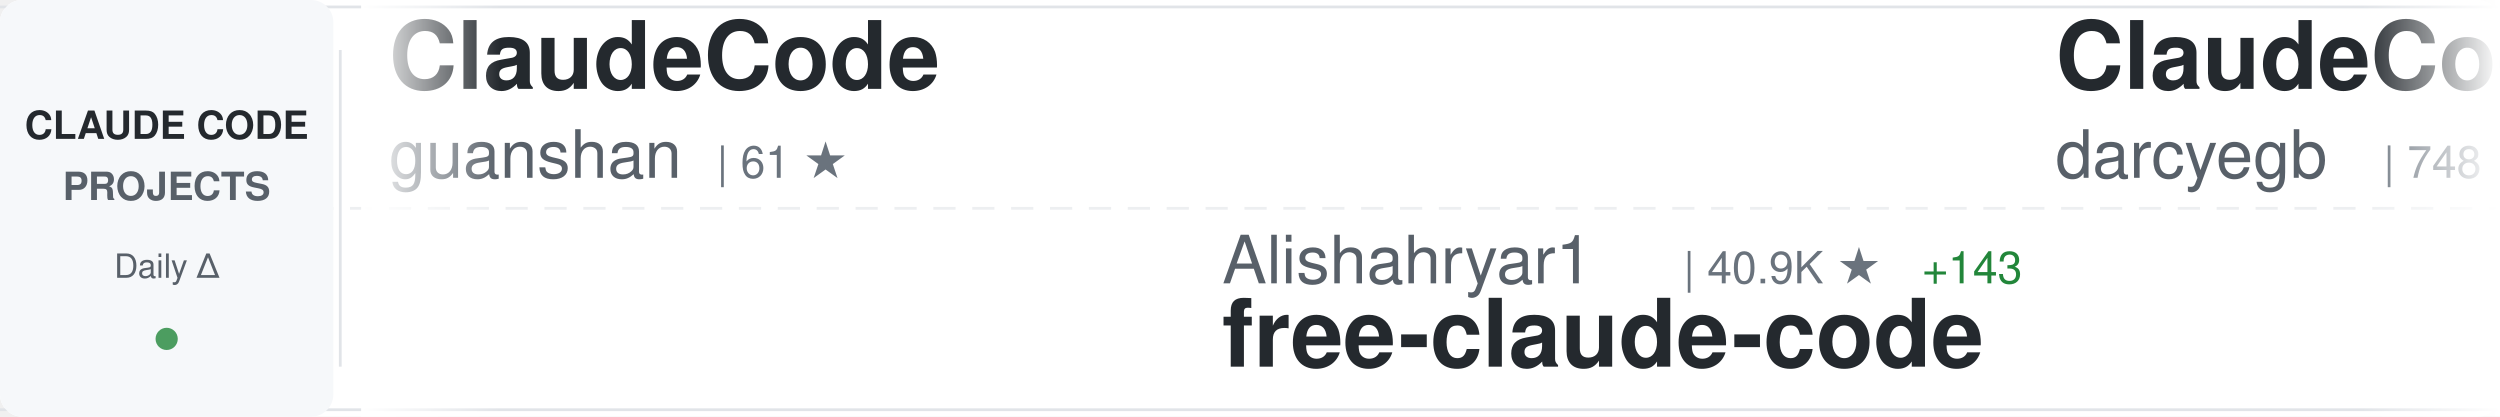
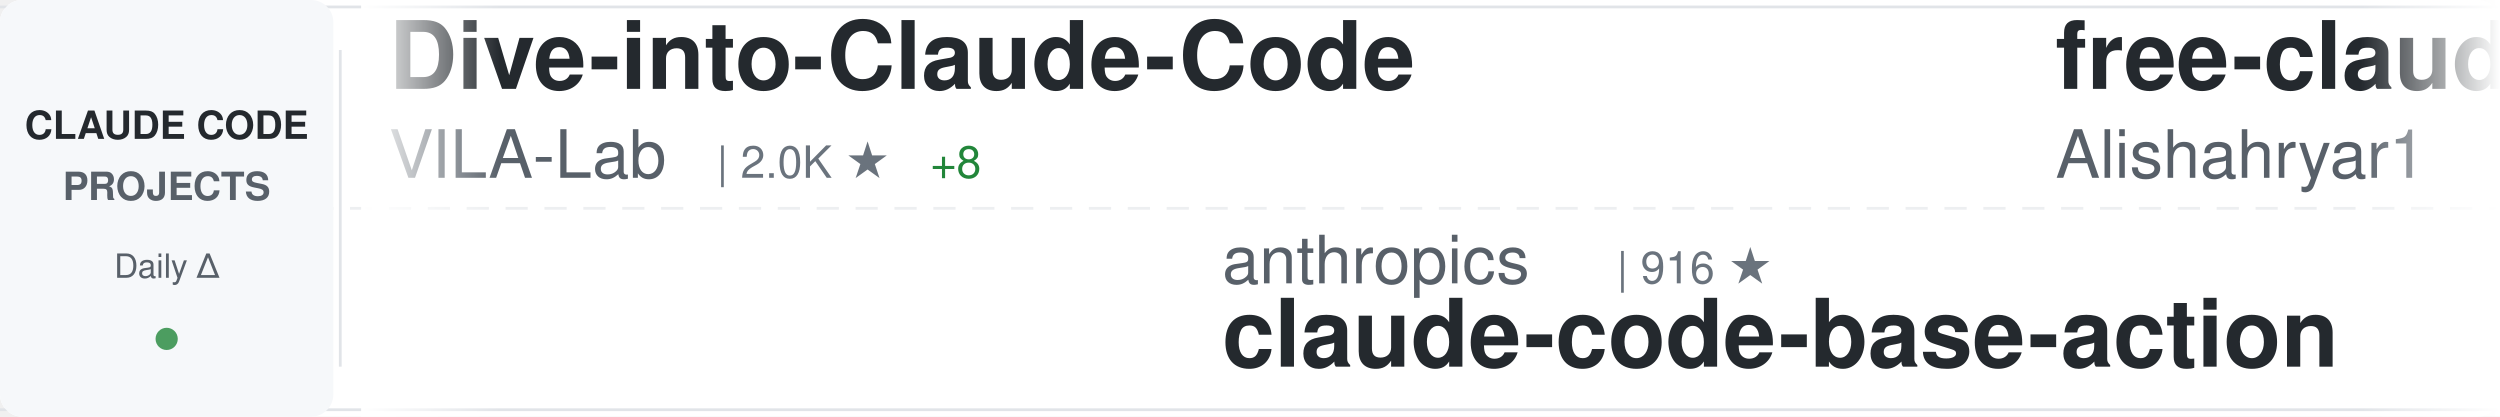
<svg xmlns="http://www.w3.org/2000/svg" width="900" height="150">
  <defs>
    <linearGradient id="awesomeLeftFade" x1="0%" y1="0%" x2="100%" y2="0%">
      <stop offset="0%" style="stop-color:#ffffff;stop-opacity:1" />
      <stop offset="100%" style="stop-color:#ffffff;stop-opacity:0" />
    </linearGradient>
    <linearGradient id="awesomeRightFade" x1="0%" y1="0%" x2="100%" y2="0%">
      <stop offset="0%" style="stop-color:#ffffff;stop-opacity:0" />
      <stop offset="100%" style="stop-color:#ffffff;stop-opacity:1" />
    </linearGradient>
  </defs>
  <rect width="900" height="150" fill="#ffffff" rx="8" />
  <rect x="0" y="2" width="900" height="1" fill="#e1e4e8" />
  <rect x="0" y="147" width="900" height="1" fill="#e1e4e8" />
  <line x1="0" y1="75" x2="900" y2="75" stroke="#e1e4e8" stroke-width="1" stroke-dasharray="8 6" opacity="0.6" />
  <rect x="0" y="0" width="120" height="150" fill="#f6f8fa" rx="8" />
  <text x="60" y="50" font-family="-apple-system, BlinkMacSystemFont, 'Segoe UI', Helvetica, Arial, sans-serif" font-size="14" font-weight="600" fill="#24292e" text-anchor="middle">CLAUDE CODE</text>
  <text x="60" y="72" font-family="-apple-system, BlinkMacSystemFont, 'Segoe UI', Helvetica, Arial, sans-serif" font-size="14" font-weight="600" fill="#586069" text-anchor="middle">PROJECTS</text>
  <text x="60" y="100" font-family="-apple-system, BlinkMacSystemFont, 'Segoe UI', Helvetica, Arial, sans-serif" font-size="12" font-weight="500" fill="#586069" text-anchor="middle">Daily Δ</text>
  <circle cx="60" cy="122" r="4" fill="#22863a" opacity="0.8" />
  <rect x="122" y="18" width="1" height="114" fill="#e1e4e8" />
  <clipPath id="awesomeTickerClip">
    <rect x="130" y="0" width="770" height="150" />
  </clipPath>
  <g clip-path="url(#awesomeTickerClip)">
    <g id="awesomeTickerItems">
      <animateTransform attributeName="transform" attributeType="XML" type="translate" from="0 0" to="-3000 0" dur="54s" repeatCount="indefinite" />
      <g transform="translate(0, 0)">
-         <text x="140" y="32" font-family="-apple-system, BlinkMacSystemFont, 'Segoe UI', Helvetica, Arial, sans-serif" font-size="34" font-weight="600" fill="#24292e">ClaudeCode</text>
-         <text x="140" y="64" font-family="-apple-system, BlinkMacSystemFont, 'Segoe UI', Helvetica, Arial, sans-serif" font-size="24" font-weight="400" fill="#586069">guanshan</text>
-         <text x="258" y="64" font-family="-apple-system, BlinkMacSystemFont, 'Segoe UI', Helvetica, Arial, sans-serif" font-size="16" font-weight="500" fill="#6a737d">| 61 ★</text>
+         <text x="140" y="32" font-family="-apple-system, BlinkMacSystemFont, 'Segoe UI', Helvetica, Arial, sans-serif" font-size="34" font-weight="600" fill="#24292e">Dive-into-Claude-Code</text>
+         <text x="140" y="64" font-family="-apple-system, BlinkMacSystemFont, 'Segoe UI', Helvetica, Arial, sans-serif" font-size="24" font-weight="400" fill="#586069">VILA-Lab</text>
+         <text x="258" y="64" font-family="-apple-system, BlinkMacSystemFont, 'Segoe UI', Helvetica, Arial, sans-serif" font-size="16" font-weight="500" fill="#6a737d">| 2.0K ★</text>
+         <text x="335" y="64" font-family="-apple-system, BlinkMacSystemFont, 'Segoe UI', Helvetica, Arial, sans-serif" font-size="16" font-weight="500" fill="#22863a"> +8</text>
      </g>
      <g transform="translate(300, 0)">
-         <text x="140" y="102" font-family="-apple-system, BlinkMacSystemFont, 'Segoe UI', Helvetica, Arial, sans-serif" font-size="24" font-weight="400" fill="#586069">Alishahryar1</text>
-         <text x="306" y="102" font-family="-apple-system, BlinkMacSystemFont, 'Segoe UI', Helvetica, Arial, sans-serif" font-size="16" font-weight="500" fill="#6a737d">| 40.9K ★</text>
-         <text x="392" y="102" font-family="-apple-system, BlinkMacSystemFont, 'Segoe UI', Helvetica, Arial, sans-serif" font-size="16" font-weight="500" fill="#22863a"> +143</text>
-         <text x="140" y="132" font-family="-apple-system, BlinkMacSystemFont, 'Segoe UI', Helvetica, Arial, sans-serif" font-size="34" font-weight="600" fill="#24292e">free-claude-code</text>
+         <text x="140" y="102" font-family="-apple-system, BlinkMacSystemFont, 'Segoe UI', Helvetica, Arial, sans-serif" font-size="24" font-weight="400" fill="#586069">anthropics</text>
+         <text x="282" y="102" font-family="-apple-system, BlinkMacSystemFont, 'Segoe UI', Helvetica, Arial, sans-serif" font-size="16" font-weight="500" fill="#6a737d">| 916 ★</text>
+         <text x="140" y="132" font-family="-apple-system, BlinkMacSystemFont, 'Segoe UI', Helvetica, Arial, sans-serif" font-size="34" font-weight="600" fill="#24292e">claude-code-base-action</text>
      </g>
      <g transform="translate(600, 0)">
-         <text x="140" y="32" font-family="-apple-system, BlinkMacSystemFont, 'Segoe UI', Helvetica, Arial, sans-serif" font-size="34" font-weight="600" fill="#24292e">ClaudeCodeAgents</text>
-         <text x="140" y="64" font-family="-apple-system, BlinkMacSystemFont, 'Segoe UI', Helvetica, Arial, sans-serif" font-size="24" font-weight="400" fill="#586069">darcyegb</text>
-         <text x="258" y="64" font-family="-apple-system, BlinkMacSystemFont, 'Segoe UI', Helvetica, Arial, sans-serif" font-size="16" font-weight="500" fill="#6a737d">| 748 ★</text>
+         <text x="140" y="32" font-family="-apple-system, BlinkMacSystemFont, 'Segoe UI', Helvetica, Arial, sans-serif" font-size="34" font-weight="600" fill="#24292e">free-claude-code</text>
+         <text x="140" y="64" font-family="-apple-system, BlinkMacSystemFont, 'Segoe UI', Helvetica, Arial, sans-serif" font-size="24" font-weight="400" fill="#586069">Alishahryar1</text>
+         <text x="306" y="64" font-family="-apple-system, BlinkMacSystemFont, 'Segoe UI', Helvetica, Arial, sans-serif" font-size="16" font-weight="500" fill="#6a737d">| 41.0K ★</text>
+         <text x="392" y="64" font-family="-apple-system, BlinkMacSystemFont, 'Segoe UI', Helvetica, Arial, sans-serif" font-size="16" font-weight="500" fill="#22863a"> +211</text>
      </g>
      <g transform="translate(900, 0)">
-         <text x="140" y="102" font-family="-apple-system, BlinkMacSystemFont, 'Segoe UI', Helvetica, Arial, sans-serif" font-size="24" font-weight="400" fill="#586069">kodu-ai</text>
-         <text x="246" y="102" font-family="-apple-system, BlinkMacSystemFont, 'Segoe UI', Helvetica, Arial, sans-serif" font-size="16" font-weight="500" fill="#6a737d">| 5.3K ★</text>
-         <text x="140" y="132" font-family="-apple-system, BlinkMacSystemFont, 'Segoe UI', Helvetica, Arial, sans-serif" font-size="34" font-weight="600" fill="#24292e">claude-coder</text>
+         <text x="140" y="102" font-family="-apple-system, BlinkMacSystemFont, 'Segoe UI', Helvetica, Arial, sans-serif" font-size="24" font-weight="400" fill="#586069">disler</text>
+         <text x="234" y="102" font-family="-apple-system, BlinkMacSystemFont, 'Segoe UI', Helvetica, Arial, sans-serif" font-size="16" font-weight="500" fill="#6a737d">| 1.5K ★</text>
+         <text x="311" y="102" font-family="-apple-system, BlinkMacSystemFont, 'Segoe UI', Helvetica, Arial, sans-serif" font-size="16" font-weight="500" fill="#22863a"> +1</text>
+         <text x="140" y="132" font-family="-apple-system, BlinkMacSystemFont, 'Segoe UI', Helvetica, Arial, sans-serif" font-size="34" font-weight="600" fill="#24292e">pi-vs-claude-code</text>
      </g>
      <g transform="translate(1200, 0)">
-         <text x="140" y="32" font-family="-apple-system, BlinkMacSystemFont, 'Segoe UI', Helvetica, Arial, sans-serif" font-size="34" font-weight="600" fill="#24292e">claude-code-base-action</text>
-         <text x="140" y="64" font-family="-apple-system, BlinkMacSystemFont, 'Segoe UI', Helvetica, Arial, sans-serif" font-size="24" font-weight="400" fill="#586069">anthropics</text>
-         <text x="282" y="64" font-family="-apple-system, BlinkMacSystemFont, 'Segoe UI', Helvetica, Arial, sans-serif" font-size="16" font-weight="500" fill="#6a737d">| 916 ★</text>
+         <text x="140" y="32" font-family="-apple-system, BlinkMacSystemFont, 'Segoe UI', Helvetica, Arial, sans-serif" font-size="34" font-weight="600" fill="#24292e">claude-code-cli</text>
+         <text x="140" y="64" font-family="-apple-system, BlinkMacSystemFont, 'Segoe UI', Helvetica, Arial, sans-serif" font-size="24" font-weight="400" fill="#586069">huangserva</text>
+         <text x="282" y="64" font-family="-apple-system, BlinkMacSystemFont, 'Segoe UI', Helvetica, Arial, sans-serif" font-size="16" font-weight="500" fill="#6a737d">| 622 ★</text>
        <text x="350" y="64" font-family="-apple-system, BlinkMacSystemFont, 'Segoe UI', Helvetica, Arial, sans-serif" font-size="16" font-weight="500" fill="#22863a"> +1</text>
      </g>
      <g transform="translate(1500, 0)">
-         <text x="140" y="102" font-family="-apple-system, BlinkMacSystemFont, 'Segoe UI', Helvetica, Arial, sans-serif" font-size="24" font-weight="400" fill="#586069">ding113</text>
-         <text x="246" y="102" font-family="-apple-system, BlinkMacSystemFont, 'Segoe UI', Helvetica, Arial, sans-serif" font-size="16" font-weight="500" fill="#6a737d">| 3.3K ★</text>
-         <text x="140" y="132" font-family="-apple-system, BlinkMacSystemFont, 'Segoe UI', Helvetica, Arial, sans-serif" font-size="34" font-weight="600" fill="#24292e">claude-code-hub</text>
+         <text x="140" y="102" font-family="-apple-system, BlinkMacSystemFont, 'Segoe UI', Helvetica, Arial, sans-serif" font-size="24" font-weight="400" fill="#586069">asgeirtj</text>
+         <text x="258" y="102" font-family="-apple-system, BlinkMacSystemFont, 'Segoe UI', Helvetica, Arial, sans-serif" font-size="16" font-weight="500" fill="#6a737d">| 59.1K ★</text>
+         <text x="344" y="102" font-family="-apple-system, BlinkMacSystemFont, 'Segoe UI', Helvetica, Arial, sans-serif" font-size="16" font-weight="500" fill="#22863a"> +215</text>
+         <text x="140" y="132" font-family="-apple-system, BlinkMacSystemFont, 'Segoe UI', Helvetica, Arial, sans-serif" font-size="34" font-weight="600" fill="#24292e">system_prompts_leaks</text>
      </g>
      <g transform="translate(1800, 0)">
-         <text x="140" y="32" font-family="-apple-system, BlinkMacSystemFont, 'Segoe UI', Helvetica, Arial, sans-serif" font-size="34" font-weight="600" fill="#24292e">claude-code-settings</text>
-         <text x="140" y="64" font-family="-apple-system, BlinkMacSystemFont, 'Segoe UI', Helvetica, Arial, sans-serif" font-size="24" font-weight="400" fill="#586069">feiskyer</text>
-         <text x="258" y="64" font-family="-apple-system, BlinkMacSystemFont, 'Segoe UI', Helvetica, Arial, sans-serif" font-size="16" font-weight="500" fill="#6a737d">| 1.6K ★</text>
-         <text x="335" y="64" font-family="-apple-system, BlinkMacSystemFont, 'Segoe UI', Helvetica, Arial, sans-serif" font-size="16" font-weight="500" fill="#22863a"> +1</text>
+         <text x="140" y="32" font-family="-apple-system, BlinkMacSystemFont, 'Segoe UI', Helvetica, Arial, sans-serif" font-size="34" font-weight="600" fill="#24292e">claude-code</text>
+         <text x="140" y="64" font-family="-apple-system, BlinkMacSystemFont, 'Segoe UI', Helvetica, Arial, sans-serif" font-size="24" font-weight="400" fill="#586069">RishabhK103</text>
+         <text x="294" y="64" font-family="-apple-system, BlinkMacSystemFont, 'Segoe UI', Helvetica, Arial, sans-serif" font-size="16" font-weight="500" fill="#6a737d">| 102 ★</text>
      </g>
      <g transform="translate(2100, 0)">
-         <text x="140" y="102" font-family="-apple-system, BlinkMacSystemFont, 'Segoe UI', Helvetica, Arial, sans-serif" font-size="24" font-weight="400" fill="#586069">simonw</text>
-         <text x="234" y="102" font-family="-apple-system, BlinkMacSystemFont, 'Segoe UI', Helvetica, Arial, sans-serif" font-size="16" font-weight="500" fill="#6a737d">| 1.6K ★</text>
-         <text x="311" y="102" font-family="-apple-system, BlinkMacSystemFont, 'Segoe UI', Helvetica, Arial, sans-serif" font-size="16" font-weight="500" fill="#22863a"> +1</text>
-         <text x="140" y="132" font-family="-apple-system, BlinkMacSystemFont, 'Segoe UI', Helvetica, Arial, sans-serif" font-size="34" font-weight="600" fill="#24292e">claude-code-transcripts</text>
+         <text x="140" y="102" font-family="-apple-system, BlinkMacSystemFont, 'Segoe UI', Helvetica, Arial, sans-serif" font-size="24" font-weight="400" fill="#586069">andrew-kramer-inno</text>
+         <text x="378" y="102" font-family="-apple-system, BlinkMacSystemFont, 'Segoe UI', Helvetica, Arial, sans-serif" font-size="16" font-weight="500" fill="#6a737d">| 595 ★</text>
+         <text x="140" y="132" font-family="-apple-system, BlinkMacSystemFont, 'Segoe UI', Helvetica, Arial, sans-serif" font-size="34" font-weight="600" fill="#24292e">claude-code-source-build</text>
      </g>
      <g transform="translate(2400, 0)">
-         <text x="140" y="32" font-family="-apple-system, BlinkMacSystemFont, 'Segoe UI', Helvetica, Arial, sans-serif" font-size="34" font-weight="600" fill="#24292e">claude-code-proxy</text>
-         <text x="140" y="64" font-family="-apple-system, BlinkMacSystemFont, 'Segoe UI', Helvetica, Arial, sans-serif" font-size="24" font-weight="400" fill="#586069">1rgs</text>
-         <text x="210" y="64" font-family="-apple-system, BlinkMacSystemFont, 'Segoe UI', Helvetica, Arial, sans-serif" font-size="16" font-weight="500" fill="#6a737d">| 3.7K ★</text>
-         <text x="287" y="64" font-family="-apple-system, BlinkMacSystemFont, 'Segoe UI', Helvetica, Arial, sans-serif" font-size="16" font-weight="500" fill="#22863a"> +1</text>
+         <text x="140" y="32" font-family="-apple-system, BlinkMacSystemFont, 'Segoe UI', Helvetica, Arial, sans-serif" font-size="34" font-weight="600" fill="#24292e">claude-code-harness</text>
+         <text x="140" y="64" font-family="-apple-system, BlinkMacSystemFont, 'Segoe UI', Helvetica, Arial, sans-serif" font-size="24" font-weight="400" fill="#586069">Chachamaru127</text>
+         <text x="318" y="64" font-family="-apple-system, BlinkMacSystemFont, 'Segoe UI', Helvetica, Arial, sans-serif" font-size="16" font-weight="500" fill="#6a737d">| 3.0K ★</text>
+         <text x="395" y="64" font-family="-apple-system, BlinkMacSystemFont, 'Segoe UI', Helvetica, Arial, sans-serif" font-size="16" font-weight="500" fill="#22863a"> +6</text>
      </g>
      <g transform="translate(2700, 0)">
-         <text x="140" y="102" font-family="-apple-system, BlinkMacSystemFont, 'Segoe UI', Helvetica, Arial, sans-serif" font-size="24" font-weight="400" fill="#586069">krusemediallc</text>
-         <text x="318" y="102" font-family="-apple-system, BlinkMacSystemFont, 'Segoe UI', Helvetica, Arial, sans-serif" font-size="16" font-weight="500" fill="#6a737d">| 1.0K ★</text>
-         <text x="395" y="102" font-family="-apple-system, BlinkMacSystemFont, 'Segoe UI', Helvetica, Arial, sans-serif" font-size="16" font-weight="500" fill="#22863a"> +4</text>
-         <text x="140" y="132" font-family="-apple-system, BlinkMacSystemFont, 'Segoe UI', Helvetica, Arial, sans-serif" font-size="34" font-weight="600" fill="#24292e">arcads-claude-code</text>
+         <text x="140" y="102" font-family="-apple-system, BlinkMacSystemFont, 'Segoe UI', Helvetica, Arial, sans-serif" font-size="24" font-weight="400" fill="#586069">feiskyer</text>
+         <text x="258" y="102" font-family="-apple-system, BlinkMacSystemFont, 'Segoe UI', Helvetica, Arial, sans-serif" font-size="16" font-weight="500" fill="#6a737d">| 1.6K ★</text>
+         <text x="335" y="102" font-family="-apple-system, BlinkMacSystemFont, 'Segoe UI', Helvetica, Arial, sans-serif" font-size="16" font-weight="500" fill="#22863a"> +1</text>
+         <text x="140" y="132" font-family="-apple-system, BlinkMacSystemFont, 'Segoe UI', Helvetica, Arial, sans-serif" font-size="34" font-weight="600" fill="#24292e">claude-code-settings</text>
      </g>
      <g transform="translate(3000, 0)">
-         <text x="140" y="32" font-family="-apple-system, BlinkMacSystemFont, 'Segoe UI', Helvetica, Arial, sans-serif" font-size="34" font-weight="600" fill="#24292e">ClaudeCode</text>
-         <text x="140" y="64" font-family="-apple-system, BlinkMacSystemFont, 'Segoe UI', Helvetica, Arial, sans-serif" font-size="24" font-weight="400" fill="#586069">guanshan</text>
-         <text x="258" y="64" font-family="-apple-system, BlinkMacSystemFont, 'Segoe UI', Helvetica, Arial, sans-serif" font-size="16" font-weight="500" fill="#6a737d">| 61 ★</text>
+         <text x="140" y="32" font-family="-apple-system, BlinkMacSystemFont, 'Segoe UI', Helvetica, Arial, sans-serif" font-size="34" font-weight="600" fill="#24292e">Dive-into-Claude-Code</text>
+         <text x="140" y="64" font-family="-apple-system, BlinkMacSystemFont, 'Segoe UI', Helvetica, Arial, sans-serif" font-size="24" font-weight="400" fill="#586069">VILA-Lab</text>
+         <text x="258" y="64" font-family="-apple-system, BlinkMacSystemFont, 'Segoe UI', Helvetica, Arial, sans-serif" font-size="16" font-weight="500" fill="#6a737d">| 2.0K ★</text>
+         <text x="335" y="64" font-family="-apple-system, BlinkMacSystemFont, 'Segoe UI', Helvetica, Arial, sans-serif" font-size="16" font-weight="500" fill="#22863a"> +8</text>
      </g>
      <g transform="translate(3300, 0)">
-         <text x="140" y="102" font-family="-apple-system, BlinkMacSystemFont, 'Segoe UI', Helvetica, Arial, sans-serif" font-size="24" font-weight="400" fill="#586069">Alishahryar1</text>
-         <text x="306" y="102" font-family="-apple-system, BlinkMacSystemFont, 'Segoe UI', Helvetica, Arial, sans-serif" font-size="16" font-weight="500" fill="#6a737d">| 40.9K ★</text>
-         <text x="392" y="102" font-family="-apple-system, BlinkMacSystemFont, 'Segoe UI', Helvetica, Arial, sans-serif" font-size="16" font-weight="500" fill="#22863a"> +143</text>
-         <text x="140" y="132" font-family="-apple-system, BlinkMacSystemFont, 'Segoe UI', Helvetica, Arial, sans-serif" font-size="34" font-weight="600" fill="#24292e">free-claude-code</text>
+         <text x="140" y="102" font-family="-apple-system, BlinkMacSystemFont, 'Segoe UI', Helvetica, Arial, sans-serif" font-size="24" font-weight="400" fill="#586069">anthropics</text>
+         <text x="282" y="102" font-family="-apple-system, BlinkMacSystemFont, 'Segoe UI', Helvetica, Arial, sans-serif" font-size="16" font-weight="500" fill="#6a737d">| 916 ★</text>
+         <text x="140" y="132" font-family="-apple-system, BlinkMacSystemFont, 'Segoe UI', Helvetica, Arial, sans-serif" font-size="34" font-weight="600" fill="#24292e">claude-code-base-action</text>
      </g>
      <g transform="translate(3600, 0)">
-         <text x="140" y="32" font-family="-apple-system, BlinkMacSystemFont, 'Segoe UI', Helvetica, Arial, sans-serif" font-size="34" font-weight="600" fill="#24292e">ClaudeCodeAgents</text>
-         <text x="140" y="64" font-family="-apple-system, BlinkMacSystemFont, 'Segoe UI', Helvetica, Arial, sans-serif" font-size="24" font-weight="400" fill="#586069">darcyegb</text>
-         <text x="258" y="64" font-family="-apple-system, BlinkMacSystemFont, 'Segoe UI', Helvetica, Arial, sans-serif" font-size="16" font-weight="500" fill="#6a737d">| 748 ★</text>
+         <text x="140" y="32" font-family="-apple-system, BlinkMacSystemFont, 'Segoe UI', Helvetica, Arial, sans-serif" font-size="34" font-weight="600" fill="#24292e">free-claude-code</text>
+         <text x="140" y="64" font-family="-apple-system, BlinkMacSystemFont, 'Segoe UI', Helvetica, Arial, sans-serif" font-size="24" font-weight="400" fill="#586069">Alishahryar1</text>
+         <text x="306" y="64" font-family="-apple-system, BlinkMacSystemFont, 'Segoe UI', Helvetica, Arial, sans-serif" font-size="16" font-weight="500" fill="#6a737d">| 41.0K ★</text>
+         <text x="392" y="64" font-family="-apple-system, BlinkMacSystemFont, 'Segoe UI', Helvetica, Arial, sans-serif" font-size="16" font-weight="500" fill="#22863a"> +211</text>
      </g>
      <g transform="translate(3900, 0)">
-         <text x="140" y="102" font-family="-apple-system, BlinkMacSystemFont, 'Segoe UI', Helvetica, Arial, sans-serif" font-size="24" font-weight="400" fill="#586069">kodu-ai</text>
-         <text x="246" y="102" font-family="-apple-system, BlinkMacSystemFont, 'Segoe UI', Helvetica, Arial, sans-serif" font-size="16" font-weight="500" fill="#6a737d">| 5.3K ★</text>
-         <text x="140" y="132" font-family="-apple-system, BlinkMacSystemFont, 'Segoe UI', Helvetica, Arial, sans-serif" font-size="34" font-weight="600" fill="#24292e">claude-coder</text>
+         <text x="140" y="102" font-family="-apple-system, BlinkMacSystemFont, 'Segoe UI', Helvetica, Arial, sans-serif" font-size="24" font-weight="400" fill="#586069">disler</text>
+         <text x="234" y="102" font-family="-apple-system, BlinkMacSystemFont, 'Segoe UI', Helvetica, Arial, sans-serif" font-size="16" font-weight="500" fill="#6a737d">| 1.5K ★</text>
+         <text x="311" y="102" font-family="-apple-system, BlinkMacSystemFont, 'Segoe UI', Helvetica, Arial, sans-serif" font-size="16" font-weight="500" fill="#22863a"> +1</text>
+         <text x="140" y="132" font-family="-apple-system, BlinkMacSystemFont, 'Segoe UI', Helvetica, Arial, sans-serif" font-size="34" font-weight="600" fill="#24292e">pi-vs-claude-code</text>
      </g>
    </g>
  </g>
  <rect x="130" y="0" width="50" height="150" fill="url(#awesomeLeftFade)" />
  <rect x="850" y="0" width="50" height="150" fill="url(#awesomeRightFade)" />
</svg>
